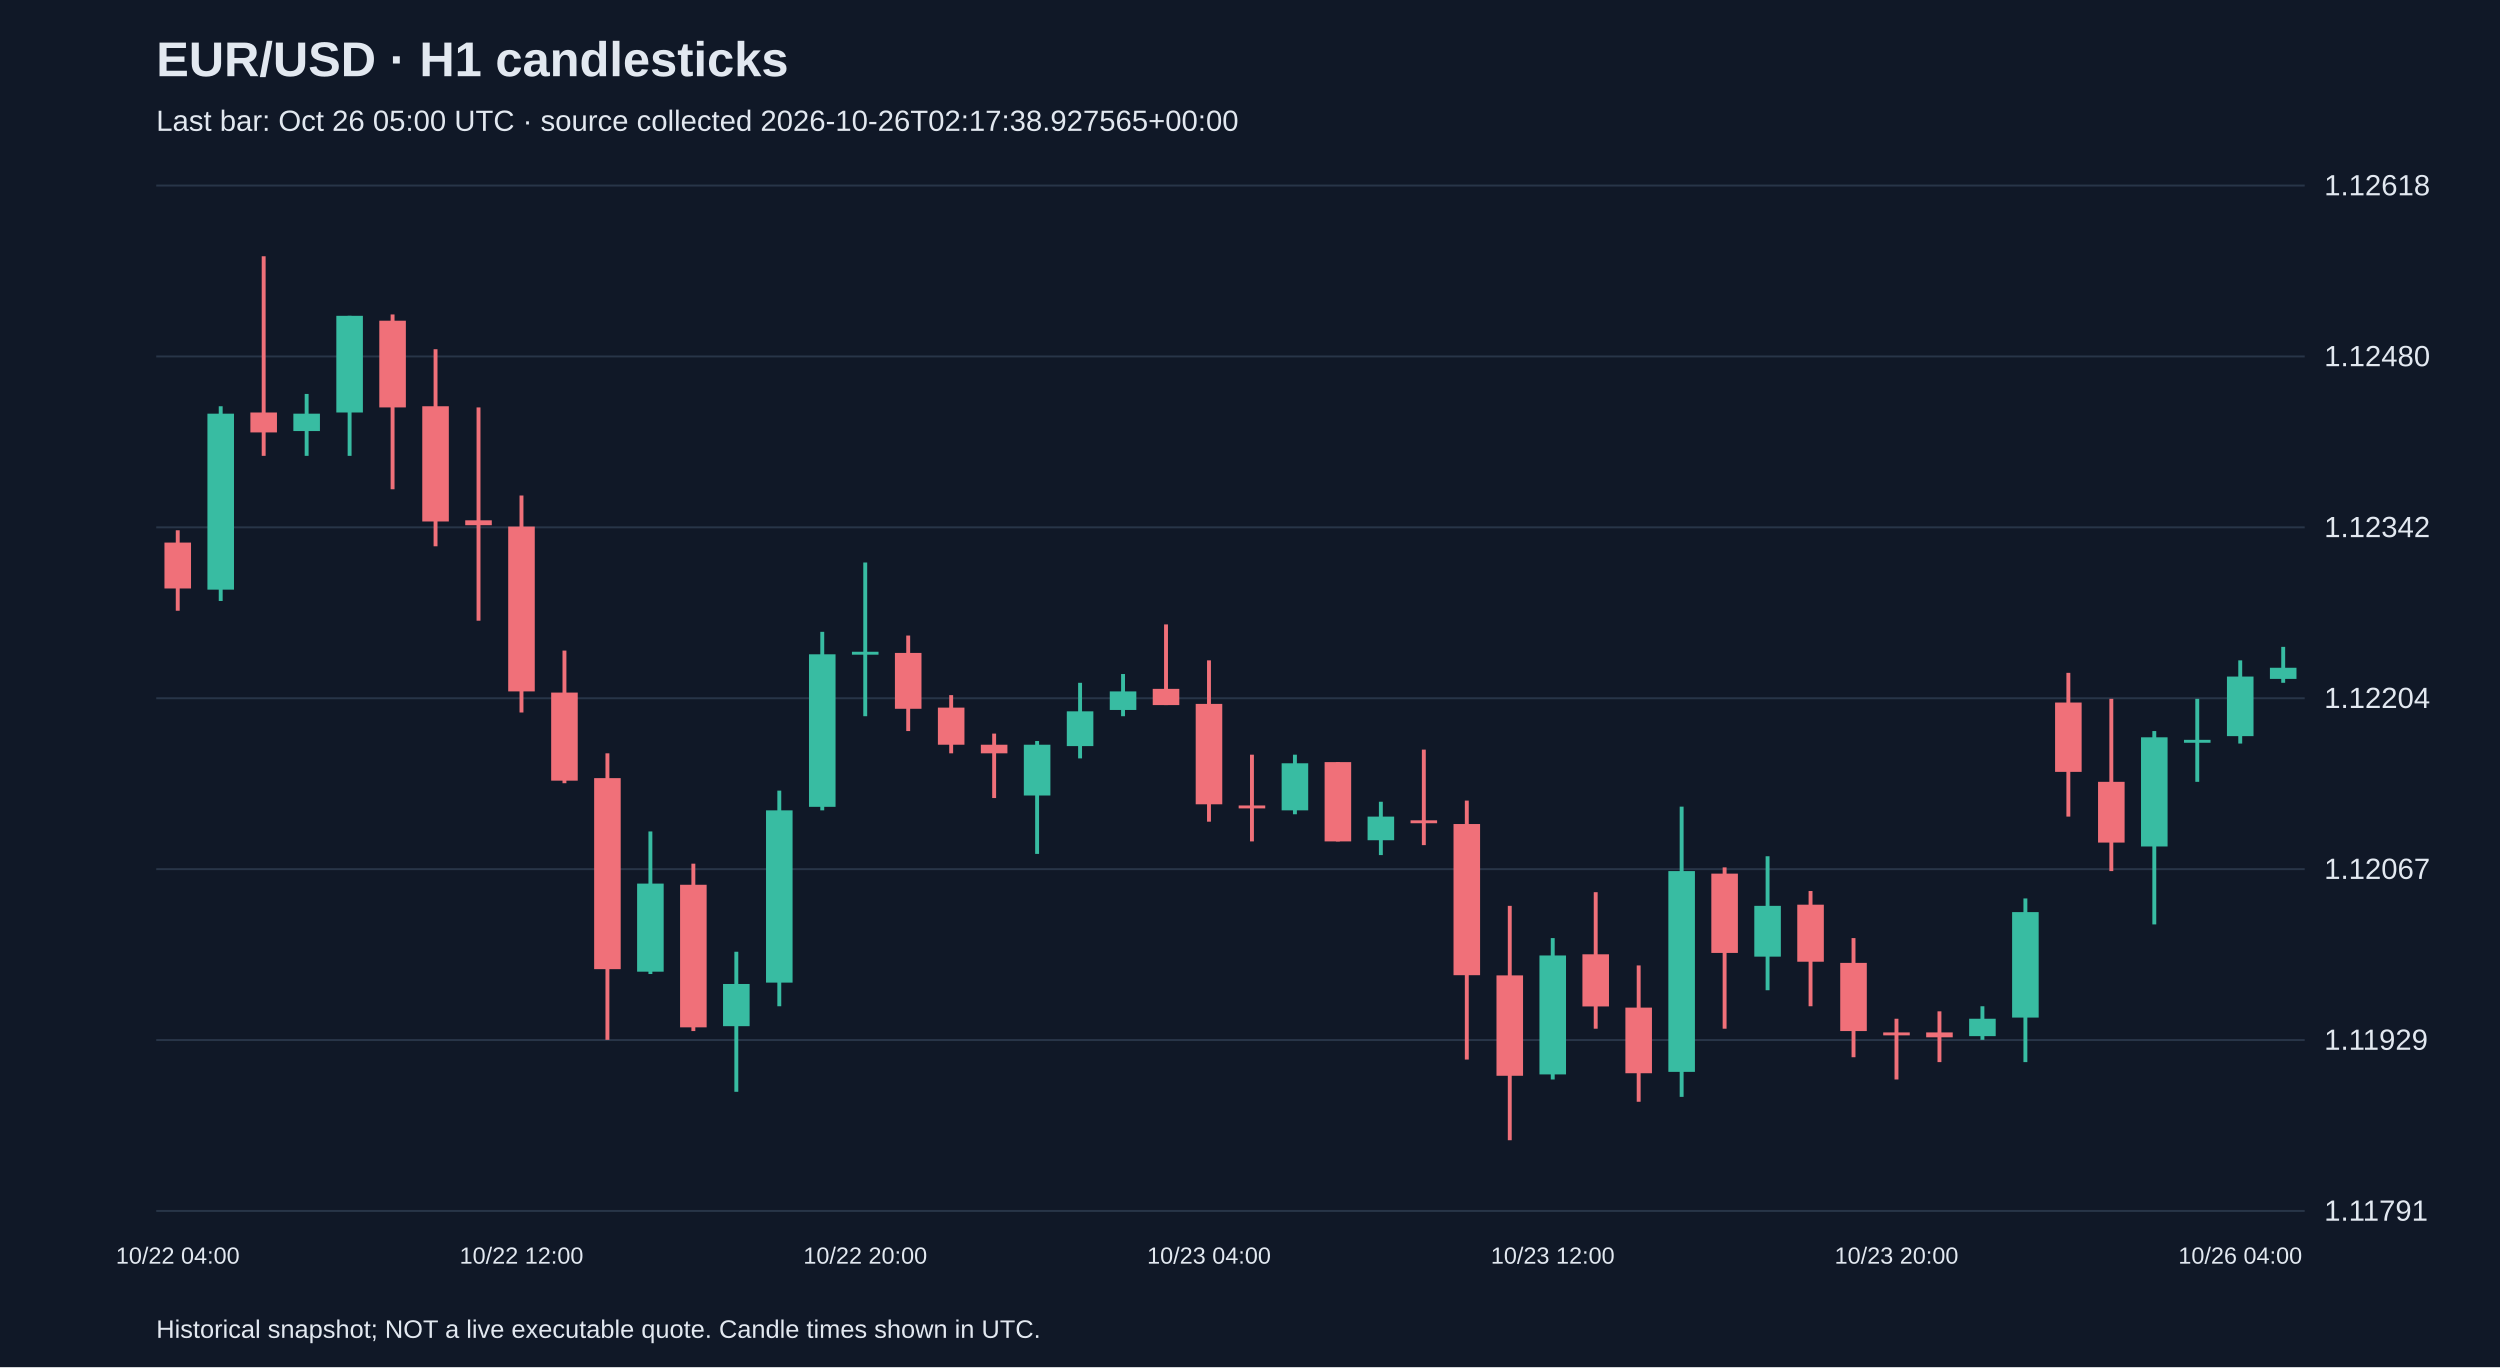
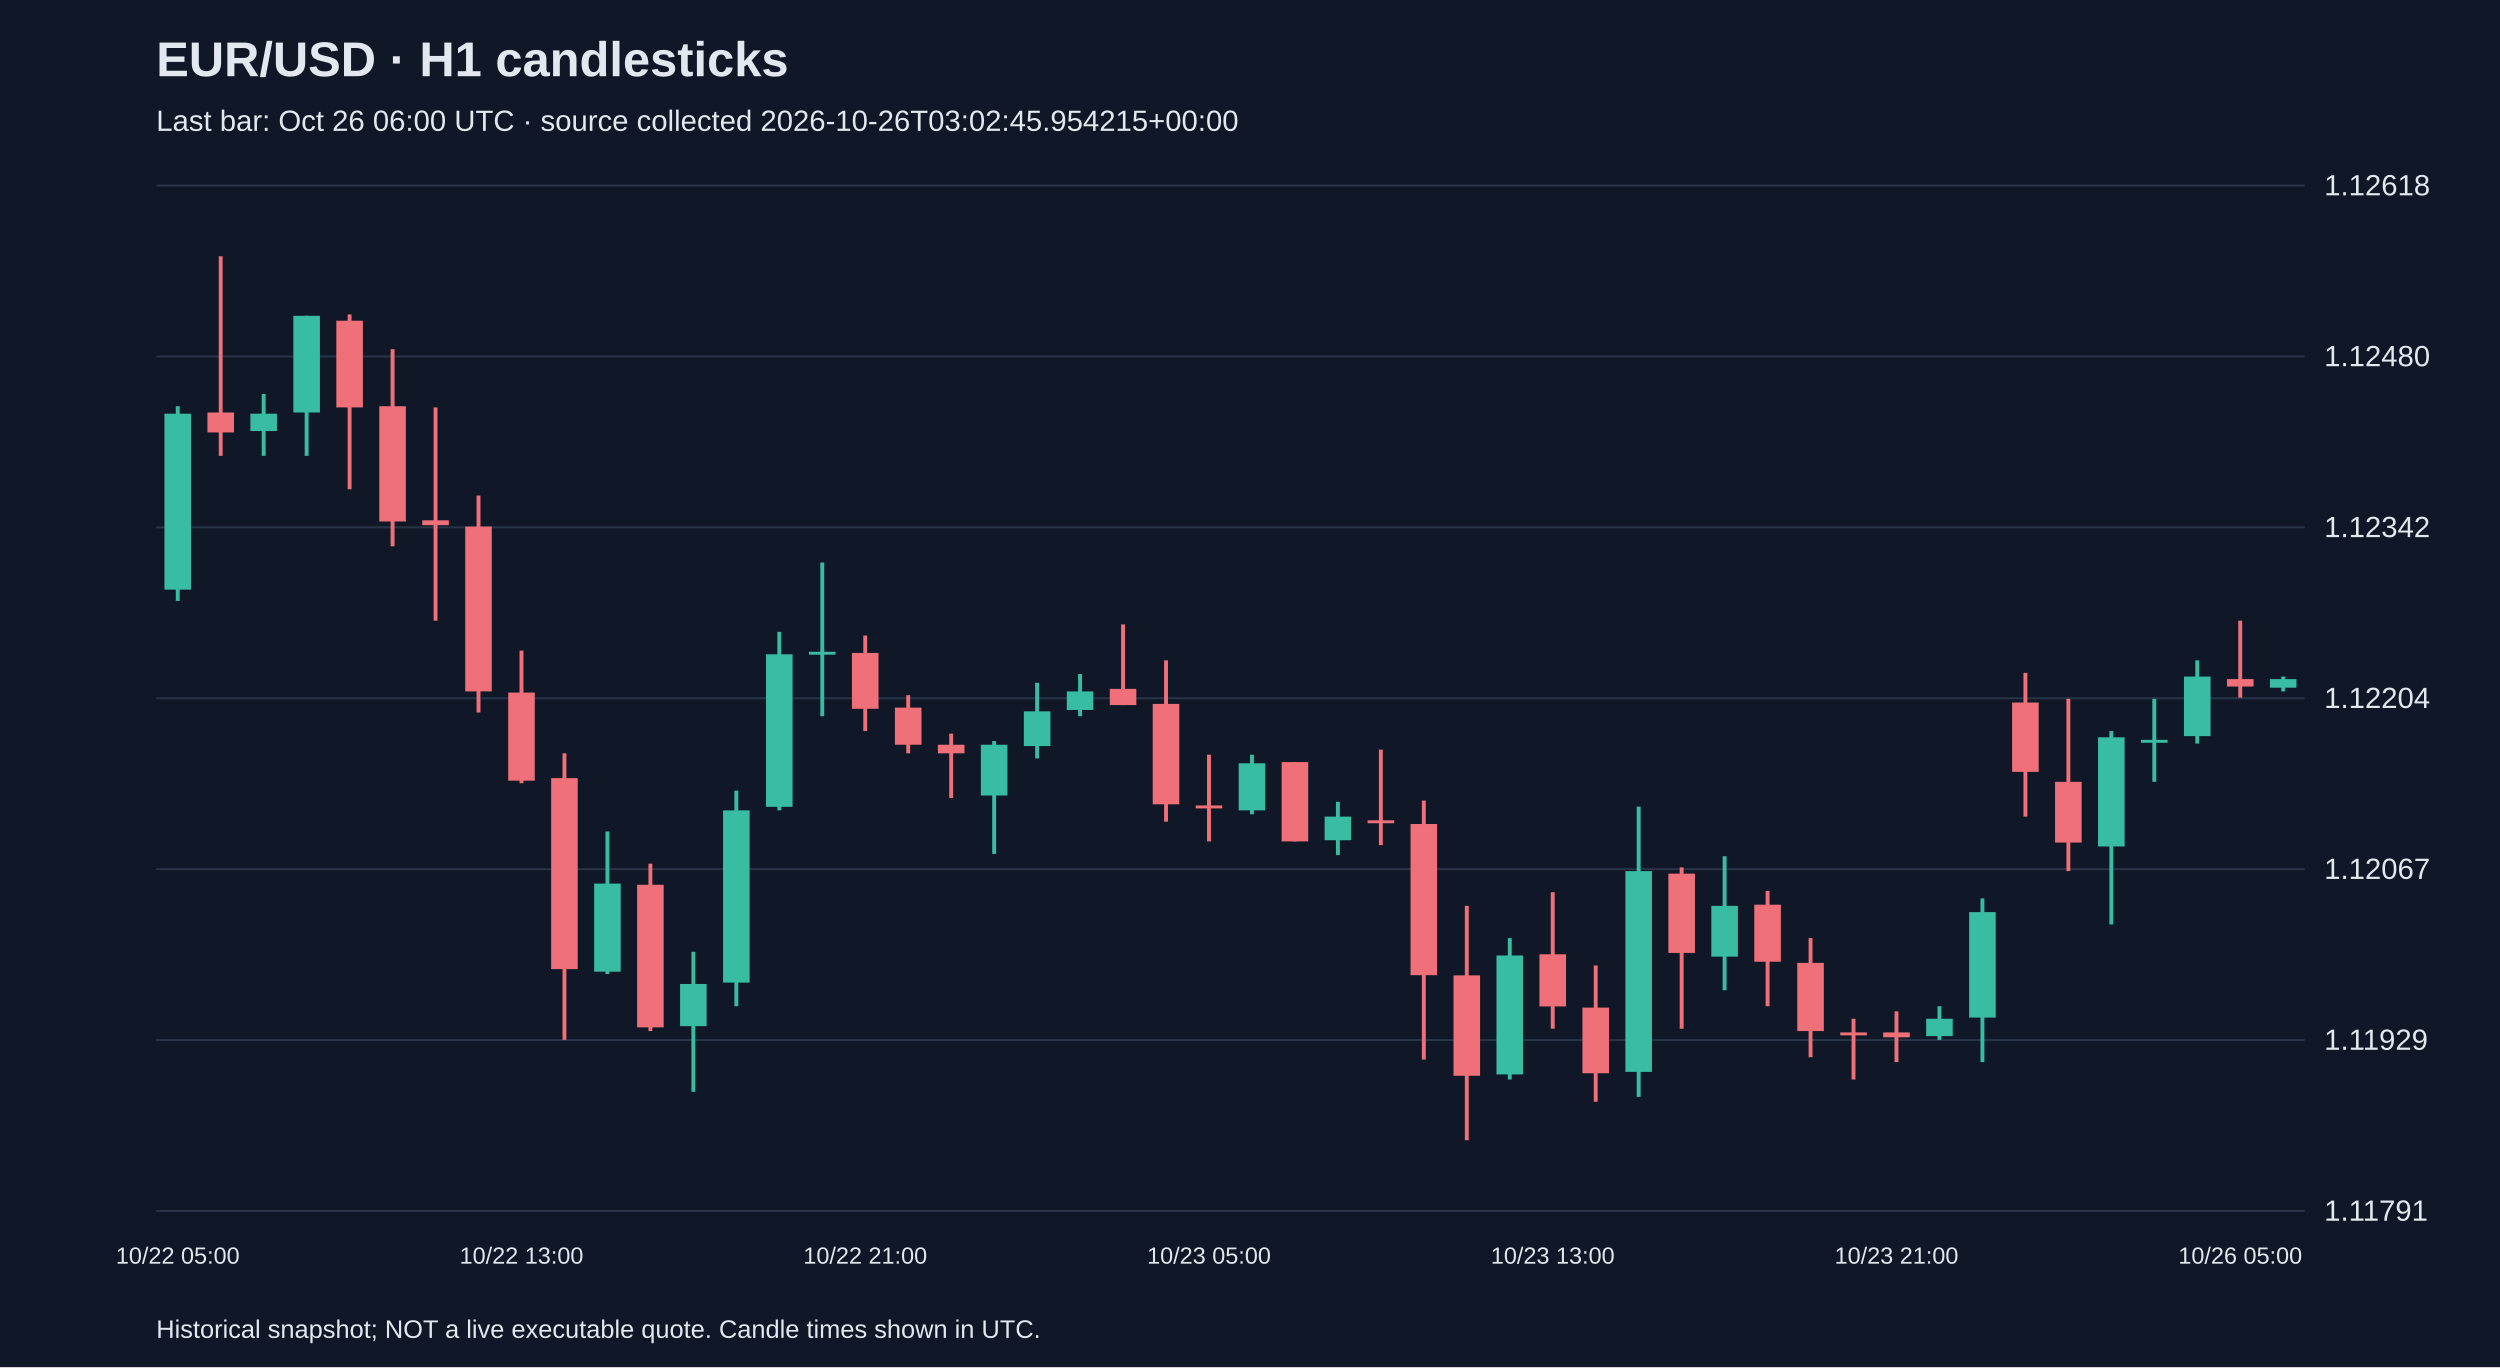
<svg xmlns="http://www.w3.org/2000/svg" viewBox="0 0 1280 700">
  <rect width="100%" height="100%" fill="#101827" />
  <style>text{font-family:Arial,sans-serif;fill:#e2e8f0}</style>
  <text x="80" y="39" font-size="25" font-weight="bold">EUR/USD · H1 candlesticks</text>
-   <text x="80" y="67" font-size="15" fill="#a6b1c5">Last bar: Oct 26 05:00 UTC · source collected 2026-10-26T02:17:38.927565+00:00</text>
+   <text x="80" y="67" font-size="15" fill="#a6b1c5">Last bar: Oct 26 06:00 UTC · source collected 2026-10-26T03:02:45.954215+00:00</text>
  <line x1="80" y1="620.0" x2="1180" y2="620.0" stroke="#283548" />
  <text x="1190" y="625.0" font-size="15">1.11791</text>
  <line x1="80" y1="532.5" x2="1180" y2="532.5" stroke="#283548" />
  <text x="1190" y="537.5" font-size="15">1.11929</text>
  <line x1="80" y1="445.0" x2="1180" y2="445.0" stroke="#283548" />
  <text x="1190" y="450.0" font-size="15">1.12067</text>
  <line x1="80" y1="357.5" x2="1180" y2="357.5" stroke="#283548" />
  <text x="1190" y="362.5" font-size="15">1.12204</text>
  <line x1="80" y1="270.0" x2="1180" y2="270.0" stroke="#283548" />
  <text x="1190" y="275.0" font-size="15">1.12342</text>
  <line x1="80" y1="182.5" x2="1180" y2="182.5" stroke="#283548" />
  <text x="1190" y="187.5" font-size="15">1.12480</text>
  <line x1="80" y1="95.0" x2="1180" y2="95.0" stroke="#283548" />
  <text x="1190" y="100.0" font-size="15">1.12618</text>
-   <line x1="91.0" y1="271.5" x2="91.0" y2="312.7" stroke="#f07079" stroke-width="2" />
-   <rect x="84.2" y="277.8" width="13.6" height="23.5" fill="#f07079" />
-   <text x="91.0" y="647" text-anchor="middle" font-size="12">10/22 04:00</text>
-   <line x1="113.0" y1="208.0" x2="113.0" y2="307.7" stroke="#38bca2" stroke-width="2" />
-   <rect x="106.2" y="211.8" width="13.6" height="90.1" fill="#38bca2" />
-   <line x1="135.0" y1="131.2" x2="135.0" y2="233.4" stroke="#f07079" stroke-width="2" />
-   <rect x="128.2" y="211.2" width="13.6" height="10.2" fill="#f07079" />
-   <line x1="157.0" y1="201.7" x2="157.0" y2="233.4" stroke="#38bca2" stroke-width="2" />
-   <rect x="150.2" y="211.8" width="13.6" height="8.9" fill="#38bca2" />
-   <line x1="179.0" y1="161.7" x2="179.0" y2="233.4" stroke="#38bca2" stroke-width="2" />
-   <rect x="172.2" y="161.7" width="13.6" height="49.5" fill="#38bca2" />
-   <line x1="201.0" y1="161.0" x2="201.0" y2="250.5" stroke="#f07079" stroke-width="2" />
-   <rect x="194.2" y="164.2" width="13.6" height="44.4" fill="#f07079" />
-   <line x1="223.0" y1="178.8" x2="223.0" y2="279.7" stroke="#f07079" stroke-width="2" />
-   <rect x="216.2" y="208.0" width="13.6" height="59.0" fill="#f07079" />
-   <line x1="245.0" y1="208.6" x2="245.0" y2="317.8" stroke="#f07079" stroke-width="2" />
-   <rect x="238.2" y="266.4" width="13.6" height="2.5" fill="#f07079" />
-   <line x1="267.0" y1="253.7" x2="267.0" y2="364.8" stroke="#f07079" stroke-width="2" />
-   <rect x="260.2" y="269.6" width="13.6" height="84.4" fill="#f07079" />
-   <text x="267.0" y="647" text-anchor="middle" font-size="12">10/22 12:00</text>
-   <line x1="289.0" y1="333.1" x2="289.0" y2="401.0" stroke="#f07079" stroke-width="2" />
-   <rect x="282.2" y="354.6" width="13.6" height="45.1" fill="#f07079" />
-   <line x1="311.0" y1="385.7" x2="311.0" y2="532.4" stroke="#f07079" stroke-width="2" />
-   <rect x="304.2" y="398.4" width="13.6" height="97.8" fill="#f07079" />
-   <line x1="333.0" y1="425.7" x2="333.0" y2="498.7" stroke="#38bca2" stroke-width="2" />
-   <rect x="326.2" y="452.4" width="13.6" height="45.1" fill="#38bca2" />
-   <line x1="355.0" y1="442.2" x2="355.0" y2="527.9" stroke="#f07079" stroke-width="2" />
-   <rect x="348.2" y="453.0" width="13.6" height="73.0" fill="#f07079" />
-   <line x1="377.0" y1="487.3" x2="377.0" y2="559.0" stroke="#38bca2" stroke-width="2" />
-   <rect x="370.2" y="503.8" width="13.6" height="21.6" fill="#38bca2" />
-   <line x1="399.0" y1="404.8" x2="399.0" y2="515.2" stroke="#38bca2" stroke-width="2" />
-   <rect x="392.2" y="414.9" width="13.6" height="88.2" fill="#38bca2" />
-   <line x1="421.0" y1="323.5" x2="421.0" y2="414.9" stroke="#38bca2" stroke-width="2" />
-   <rect x="414.2" y="335.0" width="13.6" height="78.1" fill="#38bca2" />
-   <line x1="443.0" y1="288.0" x2="443.0" y2="366.7" stroke="#38bca2" stroke-width="2" />
-   <rect x="436.2" y="333.7" width="13.6" height="1.5" fill="#38bca2" />
-   <text x="443.0" y="647" text-anchor="middle" font-size="12">10/22 20:00</text>
-   <line x1="465.0" y1="325.4" x2="465.0" y2="374.3" stroke="#f07079" stroke-width="2" />
-   <rect x="458.2" y="334.3" width="13.6" height="28.6" fill="#f07079" />
-   <line x1="487.0" y1="355.9" x2="487.0" y2="385.7" stroke="#f07079" stroke-width="2" />
-   <rect x="480.2" y="362.3" width="13.6" height="19.0" fill="#f07079" />
-   <line x1="509.0" y1="375.6" x2="509.0" y2="408.6" stroke="#f07079" stroke-width="2" />
-   <rect x="502.2" y="381.3" width="13.6" height="4.4" fill="#f07079" />
-   <line x1="531.0" y1="379.4" x2="531.0" y2="437.2" stroke="#38bca2" stroke-width="2" />
-   <rect x="524.2" y="381.3" width="13.6" height="26.0" fill="#38bca2" />
-   <line x1="553.0" y1="349.6" x2="553.0" y2="388.3" stroke="#38bca2" stroke-width="2" />
-   <rect x="546.2" y="364.2" width="13.6" height="17.8" fill="#38bca2" />
-   <line x1="575.0" y1="345.1" x2="575.0" y2="366.7" stroke="#38bca2" stroke-width="2" />
-   <rect x="568.2" y="354.0" width="13.6" height="9.5" fill="#38bca2" />
-   <line x1="597.0" y1="319.7" x2="597.0" y2="361.0" stroke="#f07079" stroke-width="2" />
-   <rect x="590.2" y="352.7" width="13.6" height="8.3" fill="#f07079" />
-   <line x1="619.0" y1="338.1" x2="619.0" y2="420.7" stroke="#f07079" stroke-width="2" />
-   <rect x="612.2" y="360.4" width="13.6" height="51.4" fill="#f07079" />
-   <text x="619.0" y="647" text-anchor="middle" font-size="12">10/23 04:00</text>
-   <line x1="641.0" y1="386.4" x2="641.0" y2="430.8" stroke="#f07079" stroke-width="2" />
-   <rect x="634.2" y="412.4" width="13.6" height="1.5" fill="#f07079" />
-   <line x1="663.0" y1="386.4" x2="663.0" y2="416.9" stroke="#38bca2" stroke-width="2" />
-   <rect x="656.2" y="390.8" width="13.6" height="24.1" fill="#38bca2" />
-   <line x1="685.0" y1="390.2" x2="685.0" y2="430.8" stroke="#f07079" stroke-width="2" />
-   <rect x="678.2" y="390.2" width="13.6" height="40.6" fill="#f07079" />
-   <line x1="707.0" y1="410.5" x2="707.0" y2="437.8" stroke="#38bca2" stroke-width="2" />
-   <rect x="700.2" y="418.1" width="13.6" height="12.1" fill="#38bca2" />
-   <line x1="729.0" y1="383.8" x2="729.0" y2="432.7" stroke="#f07079" stroke-width="2" />
-   <rect x="722.2" y="420.0" width="13.6" height="1.5" fill="#f07079" />
-   <line x1="751.0" y1="409.9" x2="751.0" y2="542.5" stroke="#f07079" stroke-width="2" />
-   <rect x="744.2" y="421.9" width="13.6" height="77.4" fill="#f07079" />
-   <line x1="773.0" y1="463.8" x2="773.0" y2="583.8" stroke="#f07079" stroke-width="2" />
-   <rect x="766.2" y="499.4" width="13.6" height="51.4" fill="#f07079" />
-   <line x1="795.0" y1="480.3" x2="795.0" y2="552.7" stroke="#38bca2" stroke-width="2" />
-   <rect x="788.2" y="489.2" width="13.6" height="60.9" fill="#38bca2" />
-   <text x="795.0" y="647" text-anchor="middle" font-size="12">10/23 12:00</text>
-   <line x1="817.0" y1="456.8" x2="817.0" y2="526.7" stroke="#f07079" stroke-width="2" />
-   <rect x="810.2" y="488.6" width="13.6" height="26.7" fill="#f07079" />
-   <line x1="839.0" y1="494.3" x2="839.0" y2="564.1" stroke="#f07079" stroke-width="2" />
-   <rect x="832.2" y="515.9" width="13.6" height="33.6" fill="#f07079" />
-   <line x1="861.0" y1="413.0" x2="861.0" y2="561.6" stroke="#38bca2" stroke-width="2" />
-   <rect x="854.2" y="446.0" width="13.6" height="102.8" fill="#38bca2" />
-   <line x1="883.0" y1="444.1" x2="883.0" y2="526.7" stroke="#f07079" stroke-width="2" />
-   <rect x="876.2" y="447.3" width="13.6" height="40.6" fill="#f07079" />
-   <line x1="905.0" y1="438.4" x2="905.0" y2="507.0" stroke="#38bca2" stroke-width="2" />
-   <rect x="898.2" y="463.8" width="13.6" height="26.0" fill="#38bca2" />
-   <line x1="927.0" y1="456.2" x2="927.0" y2="515.2" stroke="#f07079" stroke-width="2" />
-   <rect x="920.2" y="463.2" width="13.6" height="29.2" fill="#f07079" />
-   <line x1="949.0" y1="480.3" x2="949.0" y2="541.3" stroke="#f07079" stroke-width="2" />
-   <rect x="942.2" y="493.0" width="13.6" height="34.9" fill="#f07079" />
-   <line x1="971.0" y1="521.6" x2="971.0" y2="552.7" stroke="#f07079" stroke-width="2" />
-   <rect x="964.2" y="528.6" width="13.6" height="1.5" fill="#f07079" />
-   <text x="971.0" y="647" text-anchor="middle" font-size="12">10/23 20:00</text>
-   <line x1="993.0" y1="517.8" x2="993.0" y2="543.8" stroke="#f07079" stroke-width="2" />
-   <rect x="986.2" y="528.6" width="13.6" height="2.5" fill="#f07079" />
-   <line x1="1015.0" y1="515.2" x2="1015.0" y2="532.4" stroke="#38bca2" stroke-width="2" />
-   <rect x="1008.2" y="521.6" width="13.6" height="8.9" fill="#38bca2" />
-   <line x1="1037.0" y1="460.0" x2="1037.0" y2="543.8" stroke="#38bca2" stroke-width="2" />
-   <rect x="1030.2" y="467.0" width="13.6" height="54.0" fill="#38bca2" />
-   <line x1="1059.0" y1="344.5" x2="1059.0" y2="418.1" stroke="#f07079" stroke-width="2" />
-   <rect x="1052.2" y="359.7" width="13.6" height="35.5" fill="#f07079" />
-   <line x1="1081.0" y1="357.8" x2="1081.0" y2="446.0" stroke="#f07079" stroke-width="2" />
-   <rect x="1074.2" y="400.3" width="13.6" height="31.1" fill="#f07079" />
-   <line x1="1103.0" y1="374.3" x2="1103.0" y2="473.3" stroke="#38bca2" stroke-width="2" />
-   <rect x="1096.2" y="377.5" width="13.6" height="55.9" fill="#38bca2" />
-   <line x1="1125.0" y1="357.8" x2="1125.0" y2="400.3" stroke="#38bca2" stroke-width="2" />
-   <rect x="1118.2" y="378.8" width="13.6" height="1.5" fill="#38bca2" />
-   <line x1="1147.0" y1="338.1" x2="1147.0" y2="380.7" stroke="#38bca2" stroke-width="2" />
-   <rect x="1140.2" y="346.4" width="13.6" height="30.5" fill="#38bca2" />
-   <text x="1147.0" y="647" text-anchor="middle" font-size="12">10/26 04:00</text>
-   <line x1="1169.0" y1="331.2" x2="1169.0" y2="349.6" stroke="#38bca2" stroke-width="2" />
-   <rect x="1162.2" y="341.9" width="13.6" height="5.7" fill="#38bca2" />
+   <line x1="91.0" y1="208.0" x2="91.0" y2="307.7" stroke="#38bca2" stroke-width="2" />
+   <rect x="84.2" y="211.8" width="13.6" height="90.1" fill="#38bca2" />
+   <text x="91.0" y="647" text-anchor="middle" font-size="12">10/22 05:00</text>
+   <line x1="113.0" y1="131.2" x2="113.0" y2="233.4" stroke="#f07079" stroke-width="2" />
+   <rect x="106.2" y="211.2" width="13.6" height="10.2" fill="#f07079" />
+   <line x1="135.0" y1="201.7" x2="135.0" y2="233.4" stroke="#38bca2" stroke-width="2" />
+   <rect x="128.2" y="211.8" width="13.6" height="8.9" fill="#38bca2" />
+   <line x1="157.0" y1="161.7" x2="157.0" y2="233.4" stroke="#38bca2" stroke-width="2" />
+   <rect x="150.2" y="161.7" width="13.6" height="49.5" fill="#38bca2" />
+   <line x1="179.0" y1="161.0" x2="179.0" y2="250.5" stroke="#f07079" stroke-width="2" />
+   <rect x="172.2" y="164.2" width="13.6" height="44.4" fill="#f07079" />
+   <line x1="201.0" y1="178.8" x2="201.0" y2="279.7" stroke="#f07079" stroke-width="2" />
+   <rect x="194.2" y="208.0" width="13.6" height="59.0" fill="#f07079" />
+   <line x1="223.0" y1="208.6" x2="223.0" y2="317.8" stroke="#f07079" stroke-width="2" />
+   <rect x="216.2" y="266.4" width="13.6" height="2.5" fill="#f07079" />
+   <line x1="245.0" y1="253.7" x2="245.0" y2="364.8" stroke="#f07079" stroke-width="2" />
+   <rect x="238.2" y="269.6" width="13.6" height="84.4" fill="#f07079" />
+   <line x1="267.0" y1="333.1" x2="267.0" y2="401.0" stroke="#f07079" stroke-width="2" />
+   <rect x="260.2" y="354.6" width="13.6" height="45.1" fill="#f07079" />
+   <text x="267.0" y="647" text-anchor="middle" font-size="12">10/22 13:00</text>
+   <line x1="289.0" y1="385.7" x2="289.0" y2="532.4" stroke="#f07079" stroke-width="2" />
+   <rect x="282.2" y="398.4" width="13.6" height="97.8" fill="#f07079" />
+   <line x1="311.0" y1="425.7" x2="311.0" y2="498.7" stroke="#38bca2" stroke-width="2" />
+   <rect x="304.2" y="452.4" width="13.6" height="45.1" fill="#38bca2" />
+   <line x1="333.0" y1="442.2" x2="333.0" y2="527.9" stroke="#f07079" stroke-width="2" />
+   <rect x="326.2" y="453.0" width="13.6" height="73.0" fill="#f07079" />
+   <line x1="355.0" y1="487.3" x2="355.0" y2="559.0" stroke="#38bca2" stroke-width="2" />
+   <rect x="348.2" y="503.8" width="13.6" height="21.6" fill="#38bca2" />
+   <line x1="377.0" y1="404.8" x2="377.0" y2="515.2" stroke="#38bca2" stroke-width="2" />
+   <rect x="370.2" y="414.9" width="13.6" height="88.2" fill="#38bca2" />
+   <line x1="399.0" y1="323.5" x2="399.0" y2="414.9" stroke="#38bca2" stroke-width="2" />
+   <rect x="392.2" y="335.0" width="13.6" height="78.1" fill="#38bca2" />
+   <line x1="421.0" y1="288.0" x2="421.0" y2="366.7" stroke="#38bca2" stroke-width="2" />
+   <rect x="414.2" y="333.7" width="13.6" height="1.5" fill="#38bca2" />
+   <line x1="443.0" y1="325.4" x2="443.0" y2="374.3" stroke="#f07079" stroke-width="2" />
+   <rect x="436.2" y="334.3" width="13.6" height="28.6" fill="#f07079" />
+   <text x="443.0" y="647" text-anchor="middle" font-size="12">10/22 21:00</text>
+   <line x1="465.0" y1="355.9" x2="465.0" y2="385.7" stroke="#f07079" stroke-width="2" />
+   <rect x="458.2" y="362.3" width="13.6" height="19.0" fill="#f07079" />
+   <line x1="487.0" y1="375.6" x2="487.0" y2="408.6" stroke="#f07079" stroke-width="2" />
+   <rect x="480.2" y="381.3" width="13.6" height="4.4" fill="#f07079" />
+   <line x1="509.0" y1="379.4" x2="509.0" y2="437.2" stroke="#38bca2" stroke-width="2" />
+   <rect x="502.2" y="381.3" width="13.6" height="26.0" fill="#38bca2" />
+   <line x1="531.0" y1="349.6" x2="531.0" y2="388.3" stroke="#38bca2" stroke-width="2" />
+   <rect x="524.2" y="364.2" width="13.6" height="17.8" fill="#38bca2" />
+   <line x1="553.0" y1="345.1" x2="553.0" y2="366.7" stroke="#38bca2" stroke-width="2" />
+   <rect x="546.2" y="354.0" width="13.6" height="9.5" fill="#38bca2" />
+   <line x1="575.0" y1="319.7" x2="575.0" y2="361.0" stroke="#f07079" stroke-width="2" />
+   <rect x="568.2" y="352.7" width="13.6" height="8.3" fill="#f07079" />
+   <line x1="597.0" y1="338.1" x2="597.0" y2="420.7" stroke="#f07079" stroke-width="2" />
+   <rect x="590.2" y="360.4" width="13.6" height="51.4" fill="#f07079" />
+   <line x1="619.0" y1="386.4" x2="619.0" y2="430.8" stroke="#f07079" stroke-width="2" />
+   <rect x="612.2" y="412.4" width="13.6" height="1.5" fill="#f07079" />
+   <text x="619.0" y="647" text-anchor="middle" font-size="12">10/23 05:00</text>
+   <line x1="641.0" y1="386.4" x2="641.0" y2="416.9" stroke="#38bca2" stroke-width="2" />
+   <rect x="634.2" y="390.8" width="13.6" height="24.1" fill="#38bca2" />
+   <line x1="663.0" y1="390.2" x2="663.0" y2="430.8" stroke="#f07079" stroke-width="2" />
+   <rect x="656.2" y="390.2" width="13.6" height="40.6" fill="#f07079" />
+   <line x1="685.0" y1="410.5" x2="685.0" y2="437.8" stroke="#38bca2" stroke-width="2" />
+   <rect x="678.2" y="418.1" width="13.6" height="12.1" fill="#38bca2" />
+   <line x1="707.0" y1="383.8" x2="707.0" y2="432.7" stroke="#f07079" stroke-width="2" />
+   <rect x="700.2" y="420.0" width="13.6" height="1.5" fill="#f07079" />
+   <line x1="729.0" y1="409.9" x2="729.0" y2="542.5" stroke="#f07079" stroke-width="2" />
+   <rect x="722.2" y="421.9" width="13.6" height="77.4" fill="#f07079" />
+   <line x1="751.0" y1="463.8" x2="751.0" y2="583.8" stroke="#f07079" stroke-width="2" />
+   <rect x="744.2" y="499.4" width="13.6" height="51.4" fill="#f07079" />
+   <line x1="773.0" y1="480.3" x2="773.0" y2="552.7" stroke="#38bca2" stroke-width="2" />
+   <rect x="766.2" y="489.2" width="13.6" height="60.9" fill="#38bca2" />
+   <line x1="795.0" y1="456.8" x2="795.0" y2="526.7" stroke="#f07079" stroke-width="2" />
+   <rect x="788.2" y="488.6" width="13.6" height="26.7" fill="#f07079" />
+   <text x="795.0" y="647" text-anchor="middle" font-size="12">10/23 13:00</text>
+   <line x1="817.0" y1="494.3" x2="817.0" y2="564.1" stroke="#f07079" stroke-width="2" />
+   <rect x="810.2" y="515.9" width="13.6" height="33.6" fill="#f07079" />
+   <line x1="839.0" y1="413.0" x2="839.0" y2="561.6" stroke="#38bca2" stroke-width="2" />
+   <rect x="832.2" y="446.0" width="13.6" height="102.8" fill="#38bca2" />
+   <line x1="861.0" y1="444.1" x2="861.0" y2="526.7" stroke="#f07079" stroke-width="2" />
+   <rect x="854.2" y="447.3" width="13.6" height="40.6" fill="#f07079" />
+   <line x1="883.0" y1="438.4" x2="883.0" y2="507.0" stroke="#38bca2" stroke-width="2" />
+   <rect x="876.2" y="463.8" width="13.6" height="26.0" fill="#38bca2" />
+   <line x1="905.0" y1="456.2" x2="905.0" y2="515.2" stroke="#f07079" stroke-width="2" />
+   <rect x="898.2" y="463.2" width="13.6" height="29.2" fill="#f07079" />
+   <line x1="927.0" y1="480.3" x2="927.0" y2="541.3" stroke="#f07079" stroke-width="2" />
+   <rect x="920.2" y="493.0" width="13.6" height="34.9" fill="#f07079" />
+   <line x1="949.0" y1="521.6" x2="949.0" y2="552.7" stroke="#f07079" stroke-width="2" />
+   <rect x="942.2" y="528.6" width="13.6" height="1.5" fill="#f07079" />
+   <line x1="971.0" y1="517.8" x2="971.0" y2="543.8" stroke="#f07079" stroke-width="2" />
+   <rect x="964.2" y="528.6" width="13.6" height="2.5" fill="#f07079" />
+   <text x="971.0" y="647" text-anchor="middle" font-size="12">10/23 21:00</text>
+   <line x1="993.0" y1="515.2" x2="993.0" y2="532.4" stroke="#38bca2" stroke-width="2" />
+   <rect x="986.2" y="521.6" width="13.6" height="8.9" fill="#38bca2" />
+   <line x1="1015.0" y1="460.0" x2="1015.0" y2="543.8" stroke="#38bca2" stroke-width="2" />
+   <rect x="1008.2" y="467.0" width="13.6" height="54.0" fill="#38bca2" />
+   <line x1="1037.0" y1="344.5" x2="1037.0" y2="418.1" stroke="#f07079" stroke-width="2" />
+   <rect x="1030.2" y="359.7" width="13.6" height="35.5" fill="#f07079" />
+   <line x1="1059.0" y1="357.8" x2="1059.0" y2="446.0" stroke="#f07079" stroke-width="2" />
+   <rect x="1052.2" y="400.3" width="13.6" height="31.1" fill="#f07079" />
+   <line x1="1081.0" y1="374.3" x2="1081.0" y2="473.3" stroke="#38bca2" stroke-width="2" />
+   <rect x="1074.2" y="377.5" width="13.6" height="55.9" fill="#38bca2" />
+   <line x1="1103.0" y1="357.8" x2="1103.0" y2="400.3" stroke="#38bca2" stroke-width="2" />
+   <rect x="1096.2" y="378.8" width="13.6" height="1.5" fill="#38bca2" />
+   <line x1="1125.0" y1="338.1" x2="1125.0" y2="380.7" stroke="#38bca2" stroke-width="2" />
+   <rect x="1118.2" y="346.4" width="13.6" height="30.5" fill="#38bca2" />
+   <line x1="1147.0" y1="317.8" x2="1147.0" y2="357.2" stroke="#f07079" stroke-width="2" />
+   <rect x="1140.2" y="347.7" width="13.6" height="3.8" fill="#f07079" />
+   <text x="1147.0" y="647" text-anchor="middle" font-size="12">10/26 05:00</text>
+   <line x1="1169.0" y1="346.4" x2="1169.0" y2="354.0" stroke="#38bca2" stroke-width="2" />
+   <rect x="1162.2" y="347.7" width="13.6" height="4.4" fill="#38bca2" />
  <text x="80" y="685" font-size="13">Historical snapshot; NOT a live executable quote. Candle times shown in UTC.</text>
</svg>
